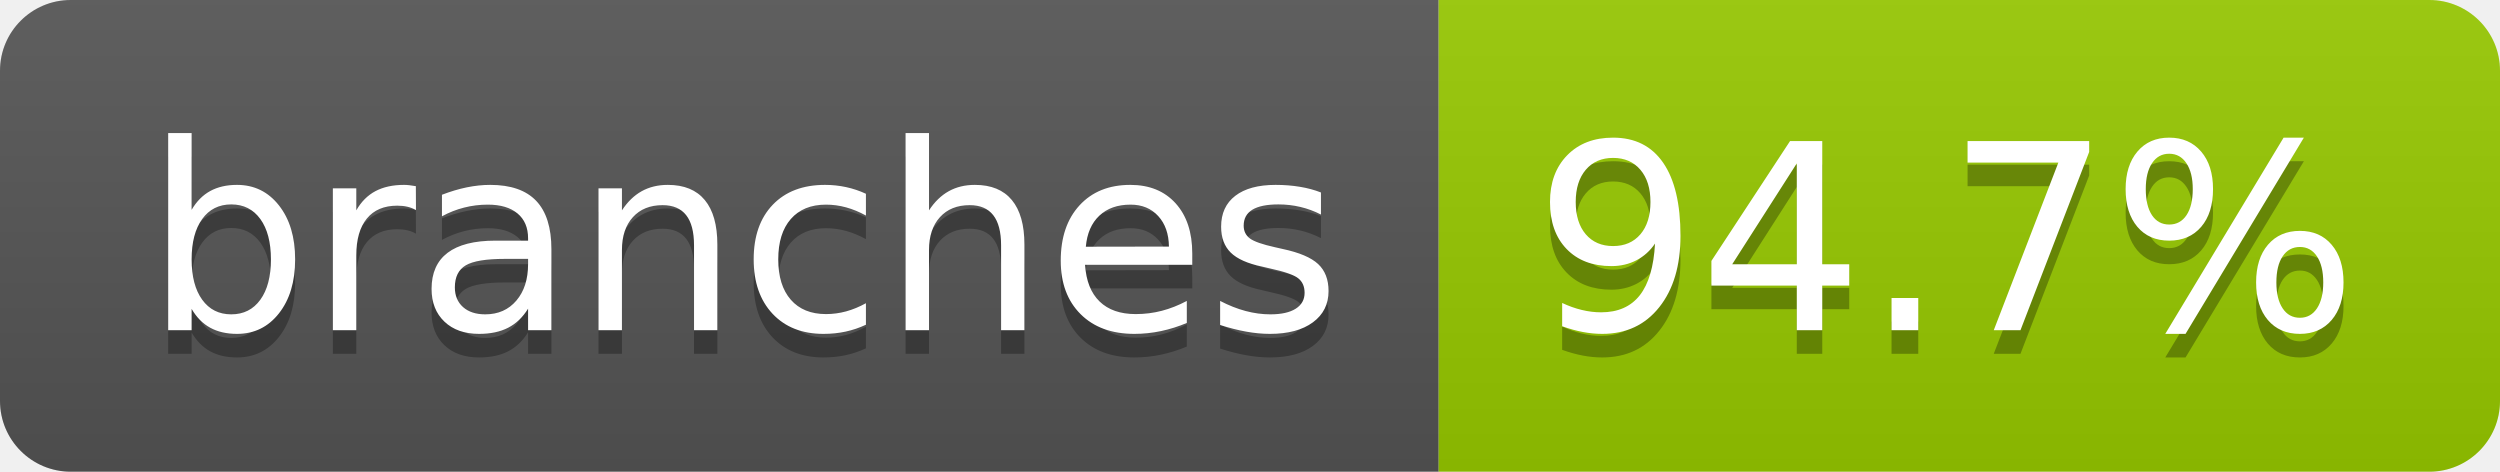
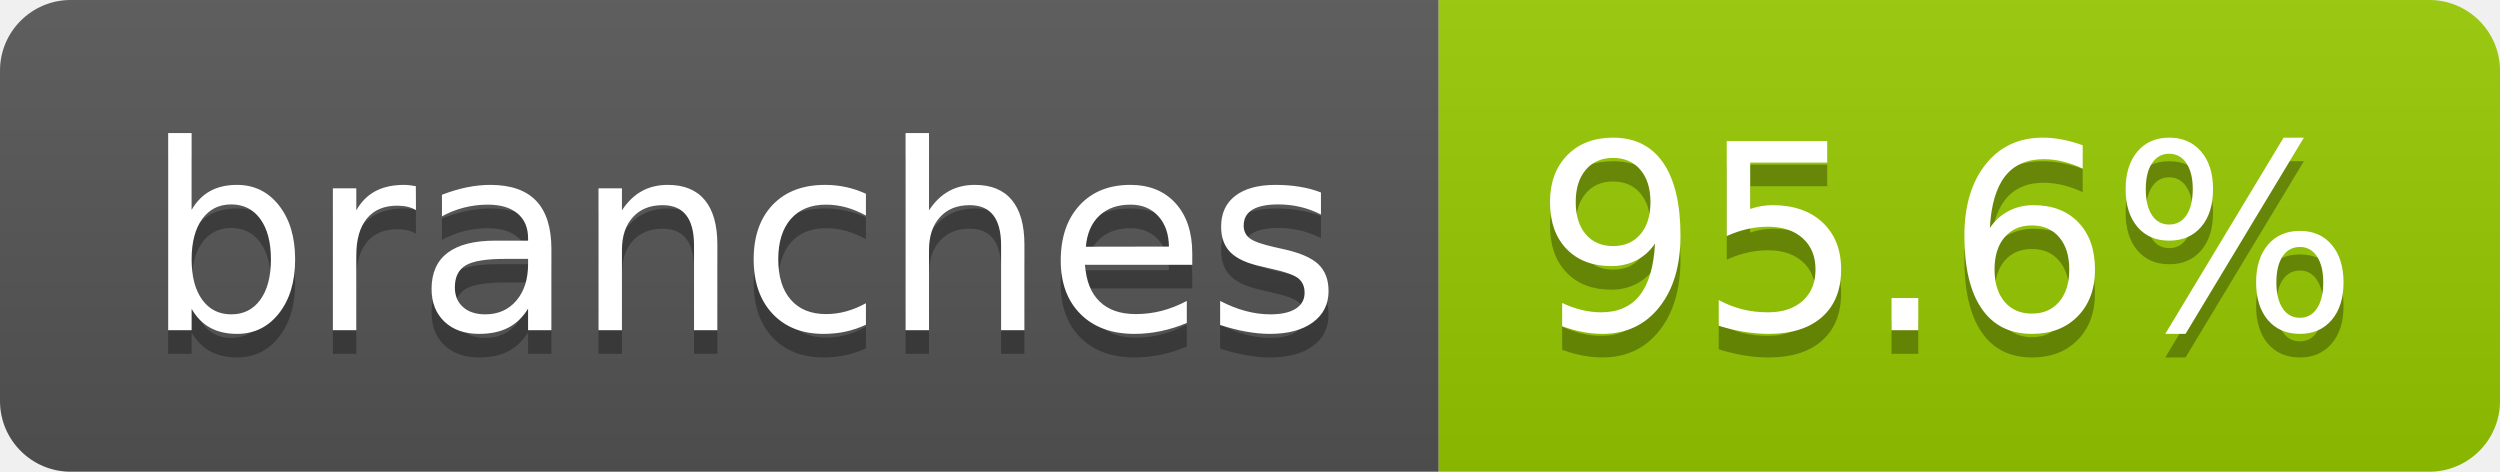
- <svg xmlns="http://www.w3.org/2000/svg" width="106" height="20" role="img" aria-label="branches: 94.7%">
+ <svg xmlns="http://www.w3.org/2000/svg" width="106" height="20" role="img" aria-label="branches: 95.6%">
  <linearGradient id="s" x2="0" y2="100%">
    <stop offset="0" stop-color="#bbb" stop-opacity=".1" />
    <stop offset="1" stop-opacity=".1" />
  </linearGradient>
  <clipPath id="r">
    <rect width="106" height="20" rx="3" fill="#fff" />
  </clipPath>
  <g clip-path="url(#r)">
    <rect width="61" height="20" fill="#555" />
    <rect x="61" width="45" height="20" fill="#97ca00" />
    <rect width="106" height="20" fill="url(#s)" />
  </g>
  <g fill="#fff" text-anchor="middle" font-family="Verdana,Geneva,DejaVu Sans,sans-serif" text-rendering="geometricPrecision" font-size="110">
    <text aria-hidden="true" x="315" y="150" fill="#010101" fill-opacity=".3" transform="scale(.1)" textLength="507">branches</text>
    <text x="315" y="140" transform="scale(.1)" fill="#fff" textLength="507">branches</text>
-     <text aria-hidden="true" x="825" y="150" fill="#010101" fill-opacity=".3" transform="scale(.1)" textLength="350">94.7%</text>
-     <text x="825" y="140" transform="scale(.1)" fill="#fff" textLength="350">94.7%</text>
+     <text aria-hidden="true" x="825" y="150" fill="#010101" fill-opacity=".3" transform="scale(.1)" textLength="350">95.6%</text>
+     <text x="825" y="140" transform="scale(.1)" fill="#fff" textLength="350">95.6%</text>
  </g>
</svg>
